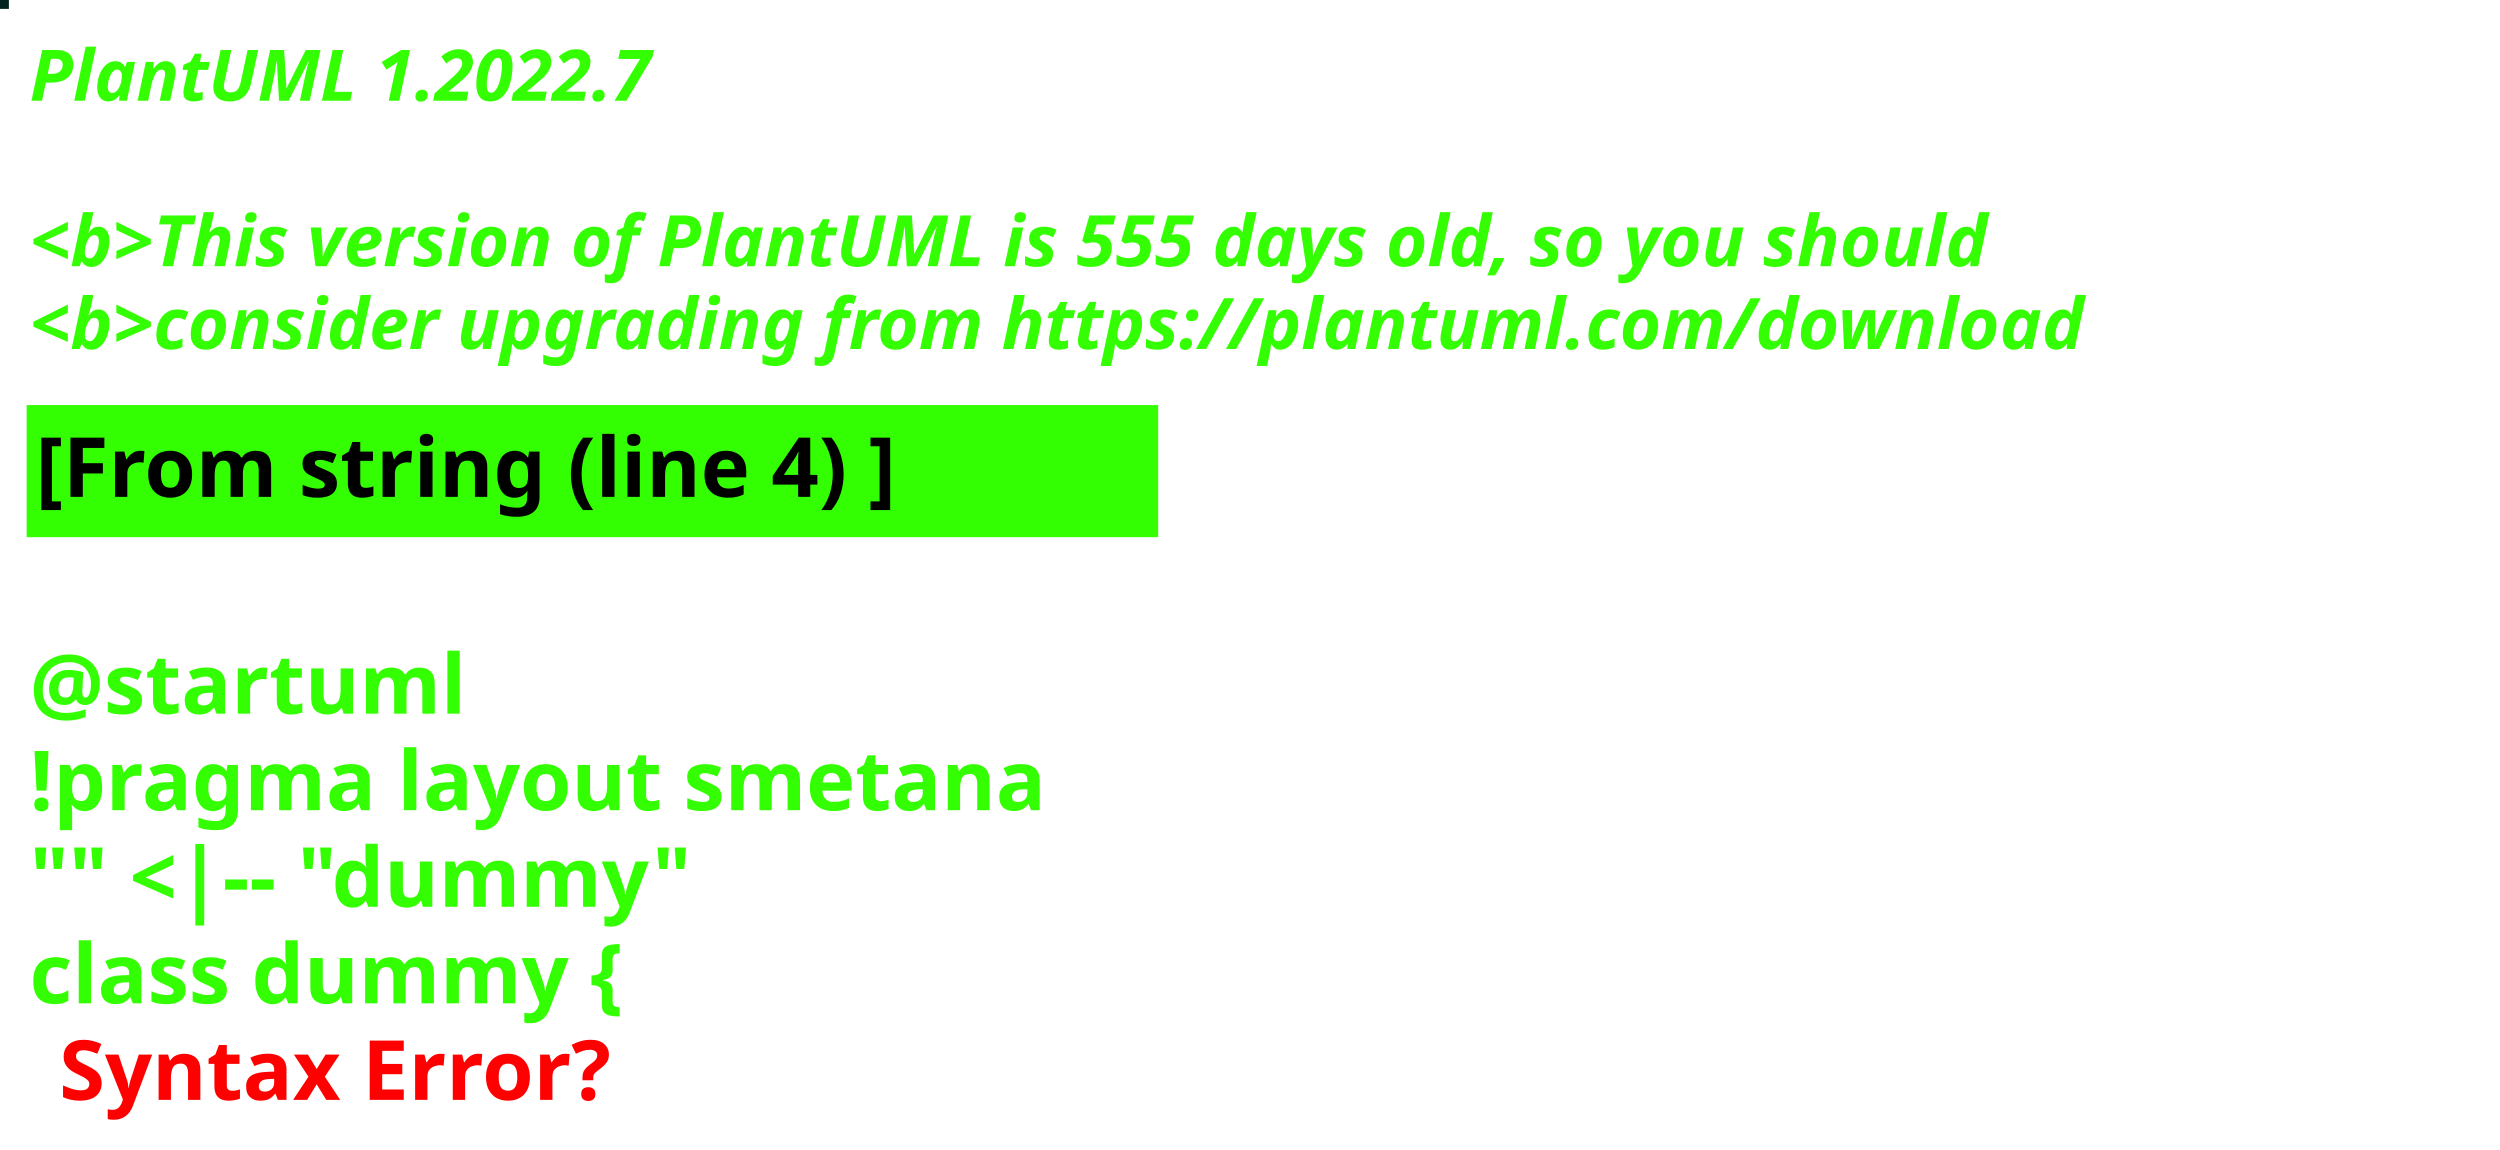
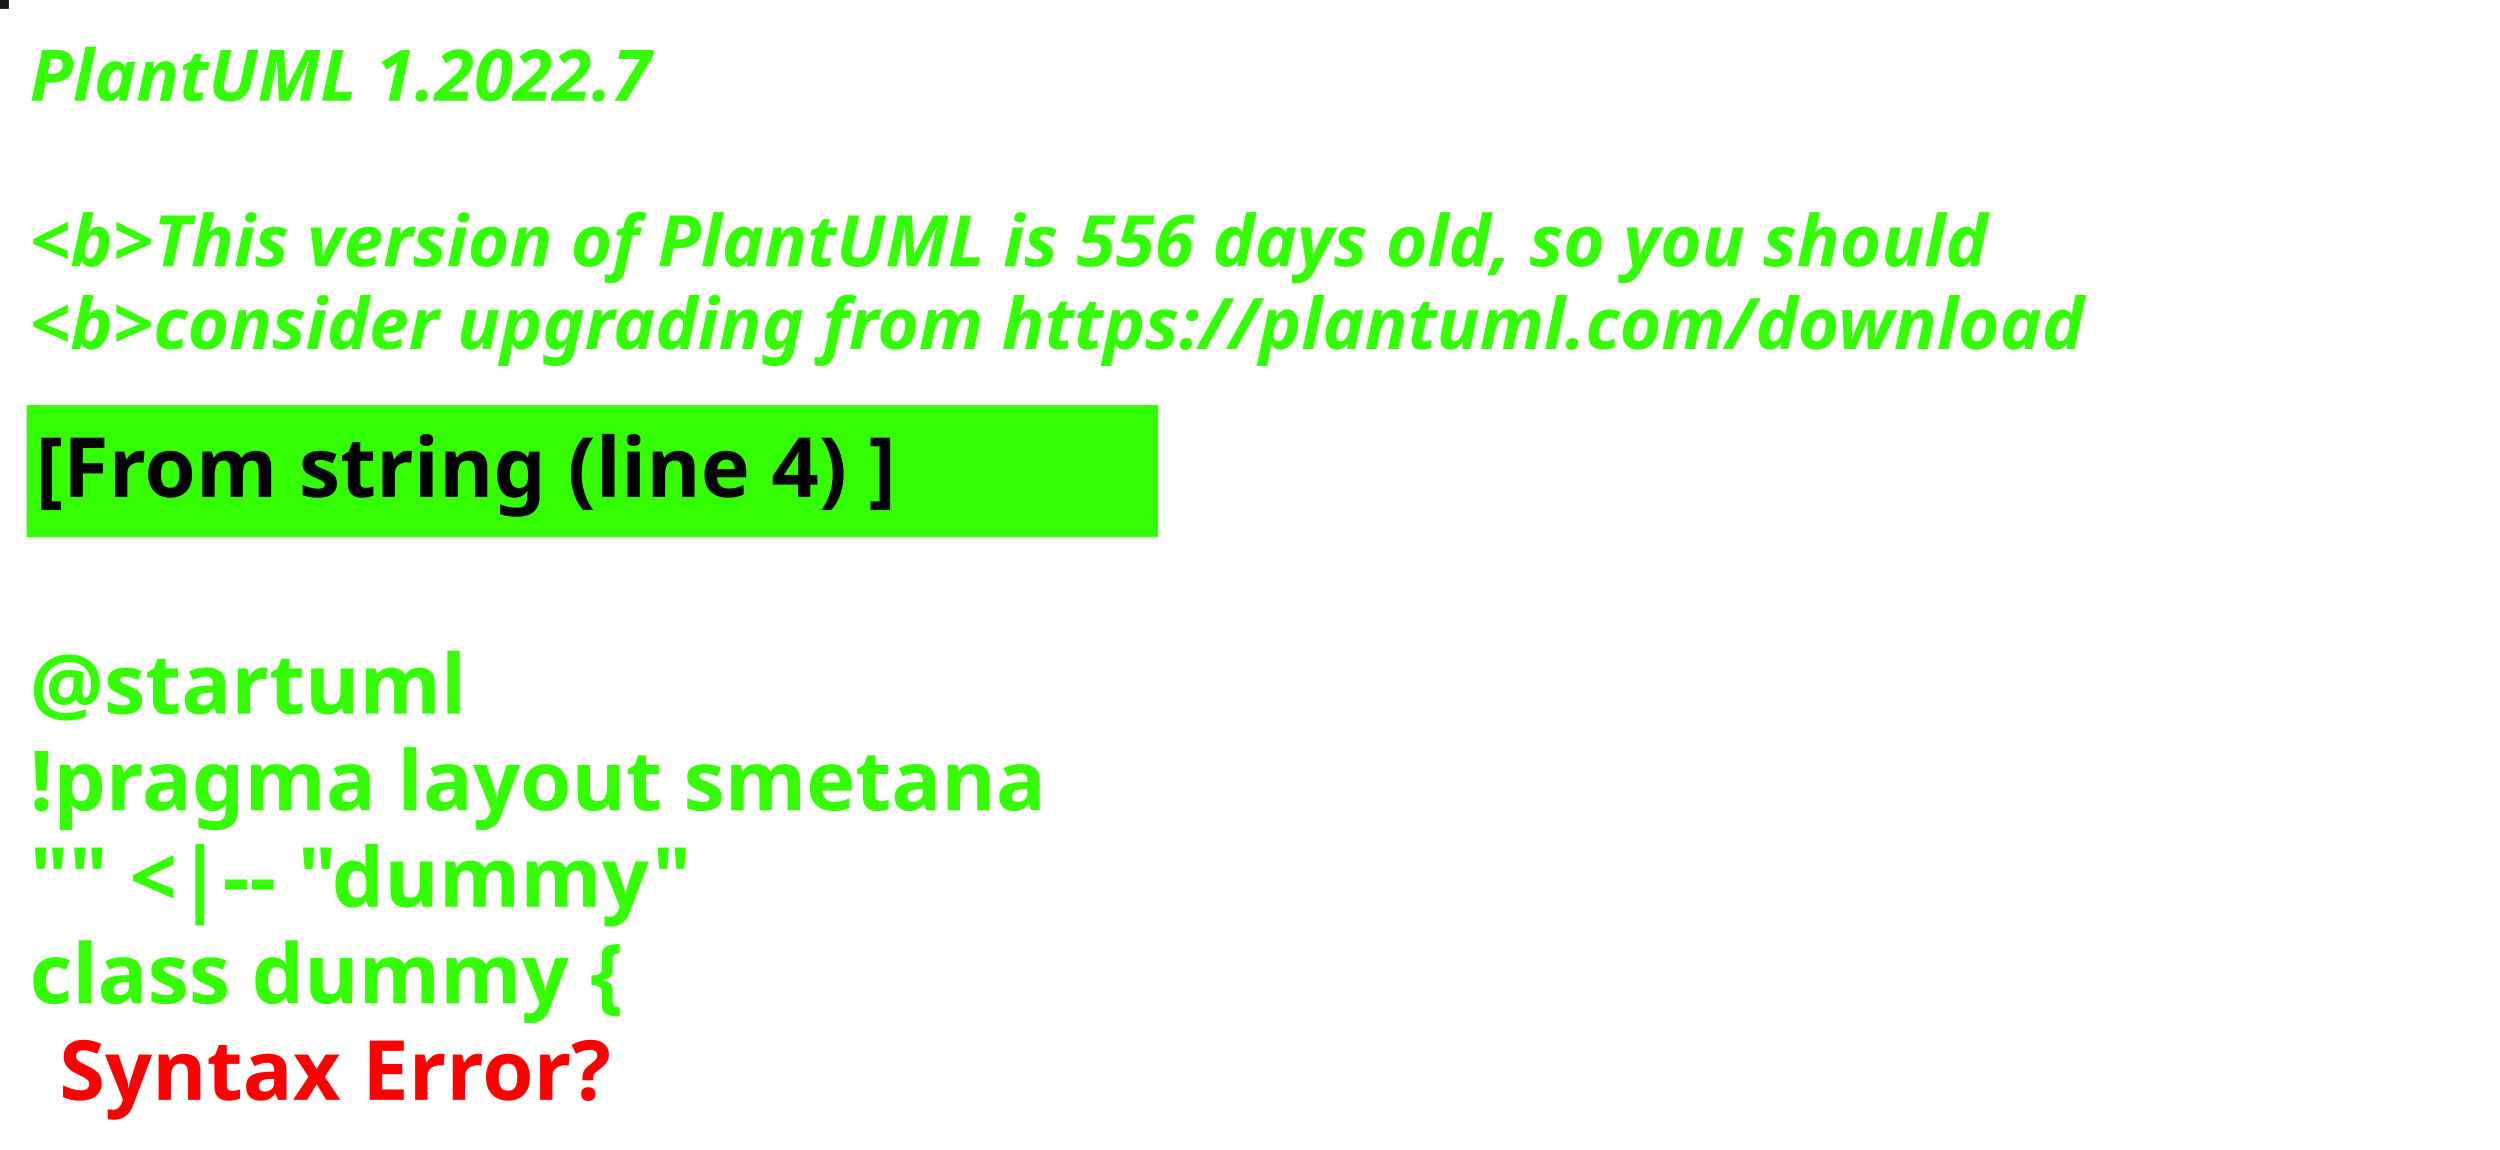
<svg xmlns="http://www.w3.org/2000/svg" contentStyleType="text/css" height="194px" preserveAspectRatio="none" style="width:422px;height:194px;background:#000000;" version="1.1" viewBox="0 0 422 194" width="422px" zoomAndPan="magnify">
  <defs />
  <g>
-     <rect fill="#022420" height="1" style="stroke:#022420;stroke-width:1.0;" width="1" x="0" y="0" />
+     <rect fill="#16171A" height="1" style="stroke:#16171A;stroke-width:1.0;" width="1" x="0" y="0" />
    <text fill="#33FF02" font-family="sans-serif" font-size="12" font-style="italic" font-weight="bold" lengthAdjust="spacing" textLength="127" x="5" y="17">PlantUML 1.2022.7</text>
    <text fill="#33FF02" font-family="sans-serif" font-size="12" font-style="italic" font-weight="bold" lengthAdjust="spacing" textLength="4" x="5" y="30.969"> </text>
-     <text fill="#33FF02" font-family="sans-serif" font-size="12" font-style="italic" font-weight="bold" lengthAdjust="spacing" textLength="399" x="5" y="44.938">&lt;b&gt;This version of PlantUML is 555 days old, so you should</text>
+     <text fill="#33FF02" font-family="sans-serif" font-size="12" font-style="italic" font-weight="bold" lengthAdjust="spacing" textLength="399" x="5" y="44.938">&lt;b&gt;This version of PlantUML is 556 days old, so you should</text>
    <text fill="#33FF02" font-family="sans-serif" font-size="12" font-style="italic" font-weight="bold" lengthAdjust="spacing" textLength="408" x="5" y="58.906">&lt;b&gt;consider upgrading from https://plantuml.com/download</text>
    <rect fill="#33FF02" height="21.297" style="stroke:#33FF02;stroke-width:1.0;" width="190" x="5" y="68.875" />
    <text fill="#000000" font-family="sans-serif" font-size="14" font-weight="bold" lengthAdjust="spacing" textLength="168" x="6" y="83.875">[From string (line 4) ]</text>
    <text fill="#33FF02" font-family="sans-serif" font-size="14" font-weight="bold" lengthAdjust="spacing" textLength="5" x="5" y="104.172"> </text>
    <text fill="#33FF02" font-family="sans-serif" font-size="14" font-weight="bold" lengthAdjust="spacing" textLength="79" x="5" y="120.469">@startuml</text>
    <text fill="#33FF02" font-family="sans-serif" font-size="14" font-weight="bold" lengthAdjust="spacing" textLength="190" x="5" y="136.766">!pragma layout smetana</text>
    <text fill="#33FF02" font-family="sans-serif" font-size="14" font-weight="bold" lengthAdjust="spacing" textLength="124" x="5" y="153.062">"" &lt;|-- "dummy"</text>
    <text fill="#33FF02" font-family="sans-serif" font-size="14" font-weight="bold" lengthAdjust="spacing" text-decoration="wavy underline" textLength="117" x="5" y="169.359">class dummy {</text>
    <text fill="#FF0000" font-family="sans-serif" font-size="14" font-weight="bold" lengthAdjust="spacing" textLength="106" x="10" y="185.656">Syntax Error?</text>
  </g>
</svg>
